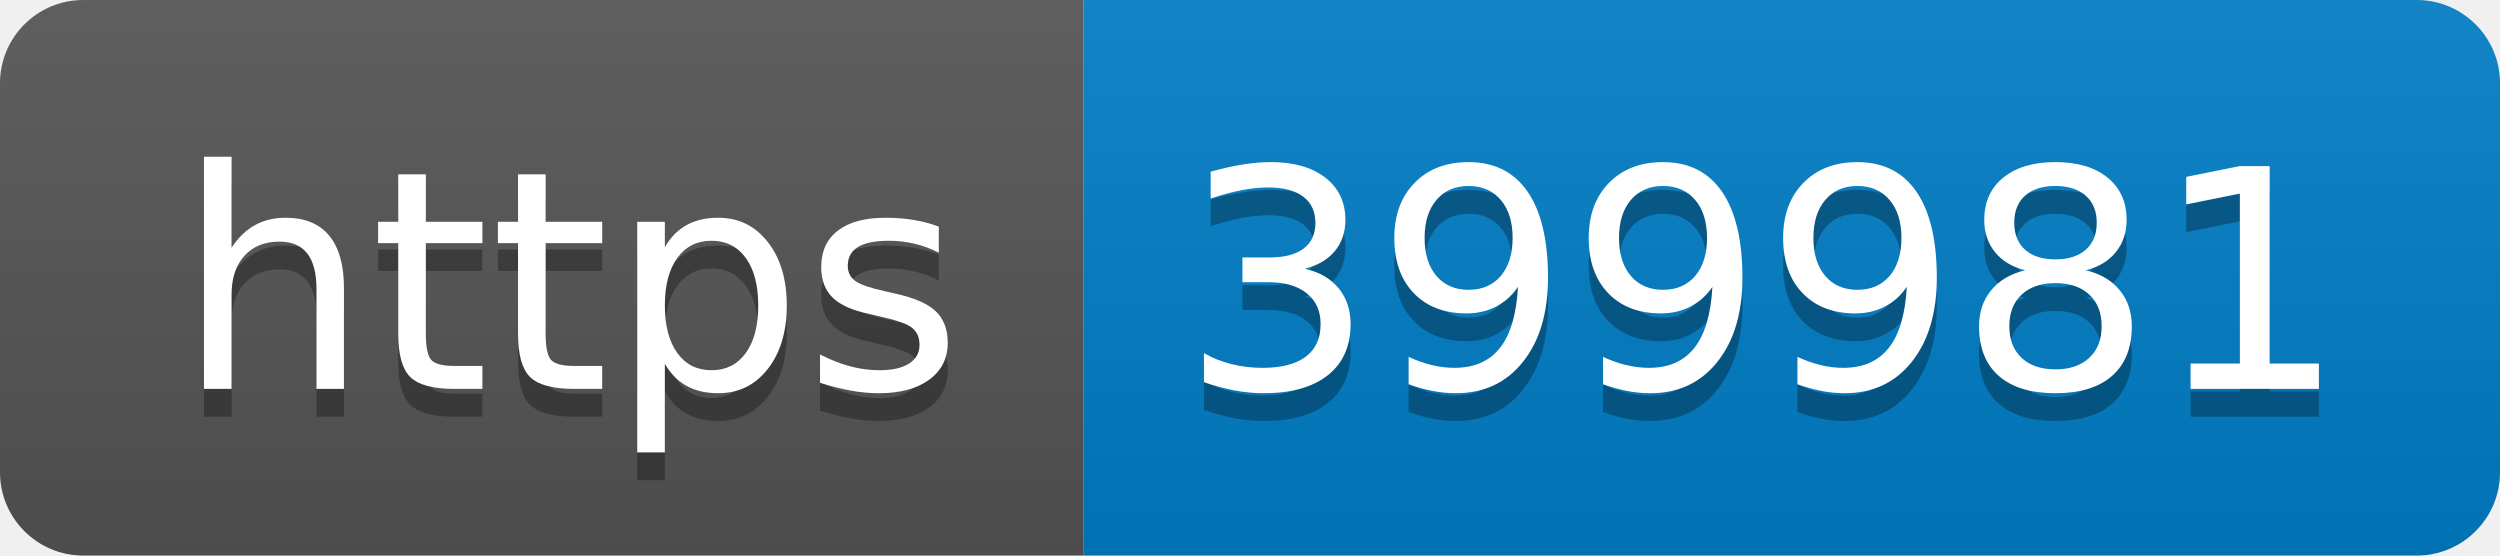
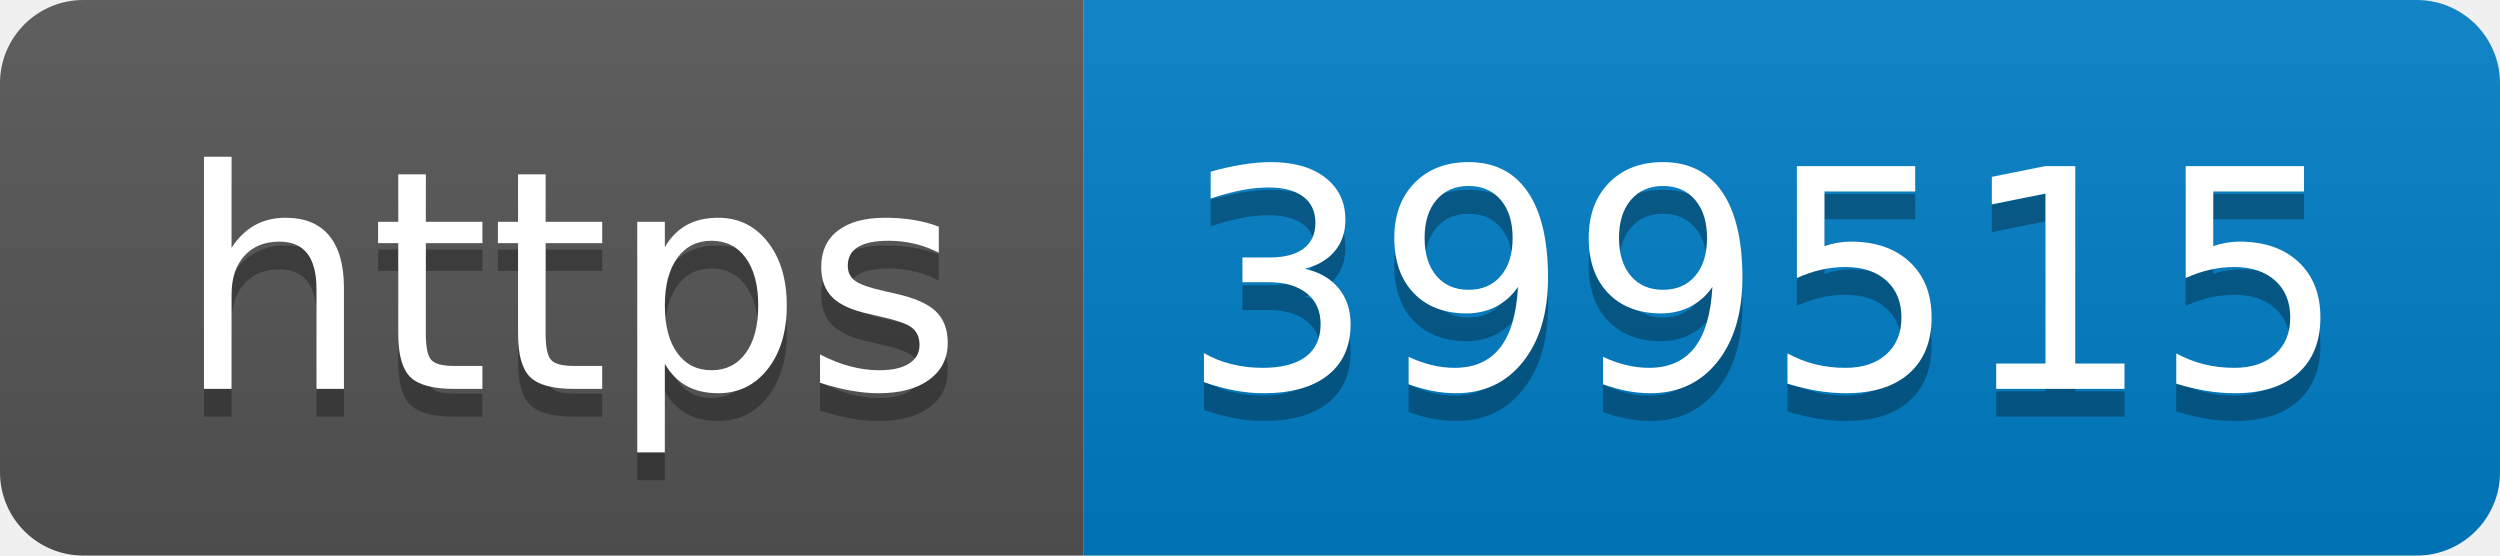
- <svg xmlns="http://www.w3.org/2000/svg" width="90" height="20" role="img" aria-label="https: 399981">
+ <svg xmlns="http://www.w3.org/2000/svg" width="90" height="20" role="img" aria-label="https: 399515">
  <linearGradient id="s" x2="0" y2="100%">
    <stop offset="0" stop-color="#bbb" stop-opacity=".1" />
    <stop offset="1" stop-opacity=".1" />
  </linearGradient>
  <clipPath id="r">
    <rect width="90" height="20" rx="3" fill="#fff" />
  </clipPath>
  <g clip-path="url(#r)">
    <rect width="39" height="20" fill="#555" />
    <rect x="39" width="51" height="20" fill="#007ec6" />
    <rect width="90" height="20" fill="url(#s)" />
  </g>
  <g fill="#fff" text-anchor="middle" font-family="Verdana,Geneva,DejaVu Sans,sans-serif" text-rendering="geometricPrecision" font-size="110">
    <text aria-hidden="true" x="205" y="150" fill="#010101" fill-opacity=".3" transform="scale(.1)" textLength="290">https</text>
    <text x="205" y="140" transform="scale(.1)" fill="#fff" textLength="290">https</text>
-     <text aria-hidden="true" x="635" y="150" fill="#010101" fill-opacity=".3" transform="scale(.1)" textLength="410">399981</text>
-     <text x="635" y="140" transform="scale(.1)" fill="#fff" textLength="410">399981</text>
+     <text aria-hidden="true" x="635" y="150" fill="#010101" fill-opacity=".3" transform="scale(.1)" textLength="410">399515</text>
+     <text x="635" y="140" transform="scale(.1)" fill="#fff" textLength="410">399515</text>
  </g>
</svg>
